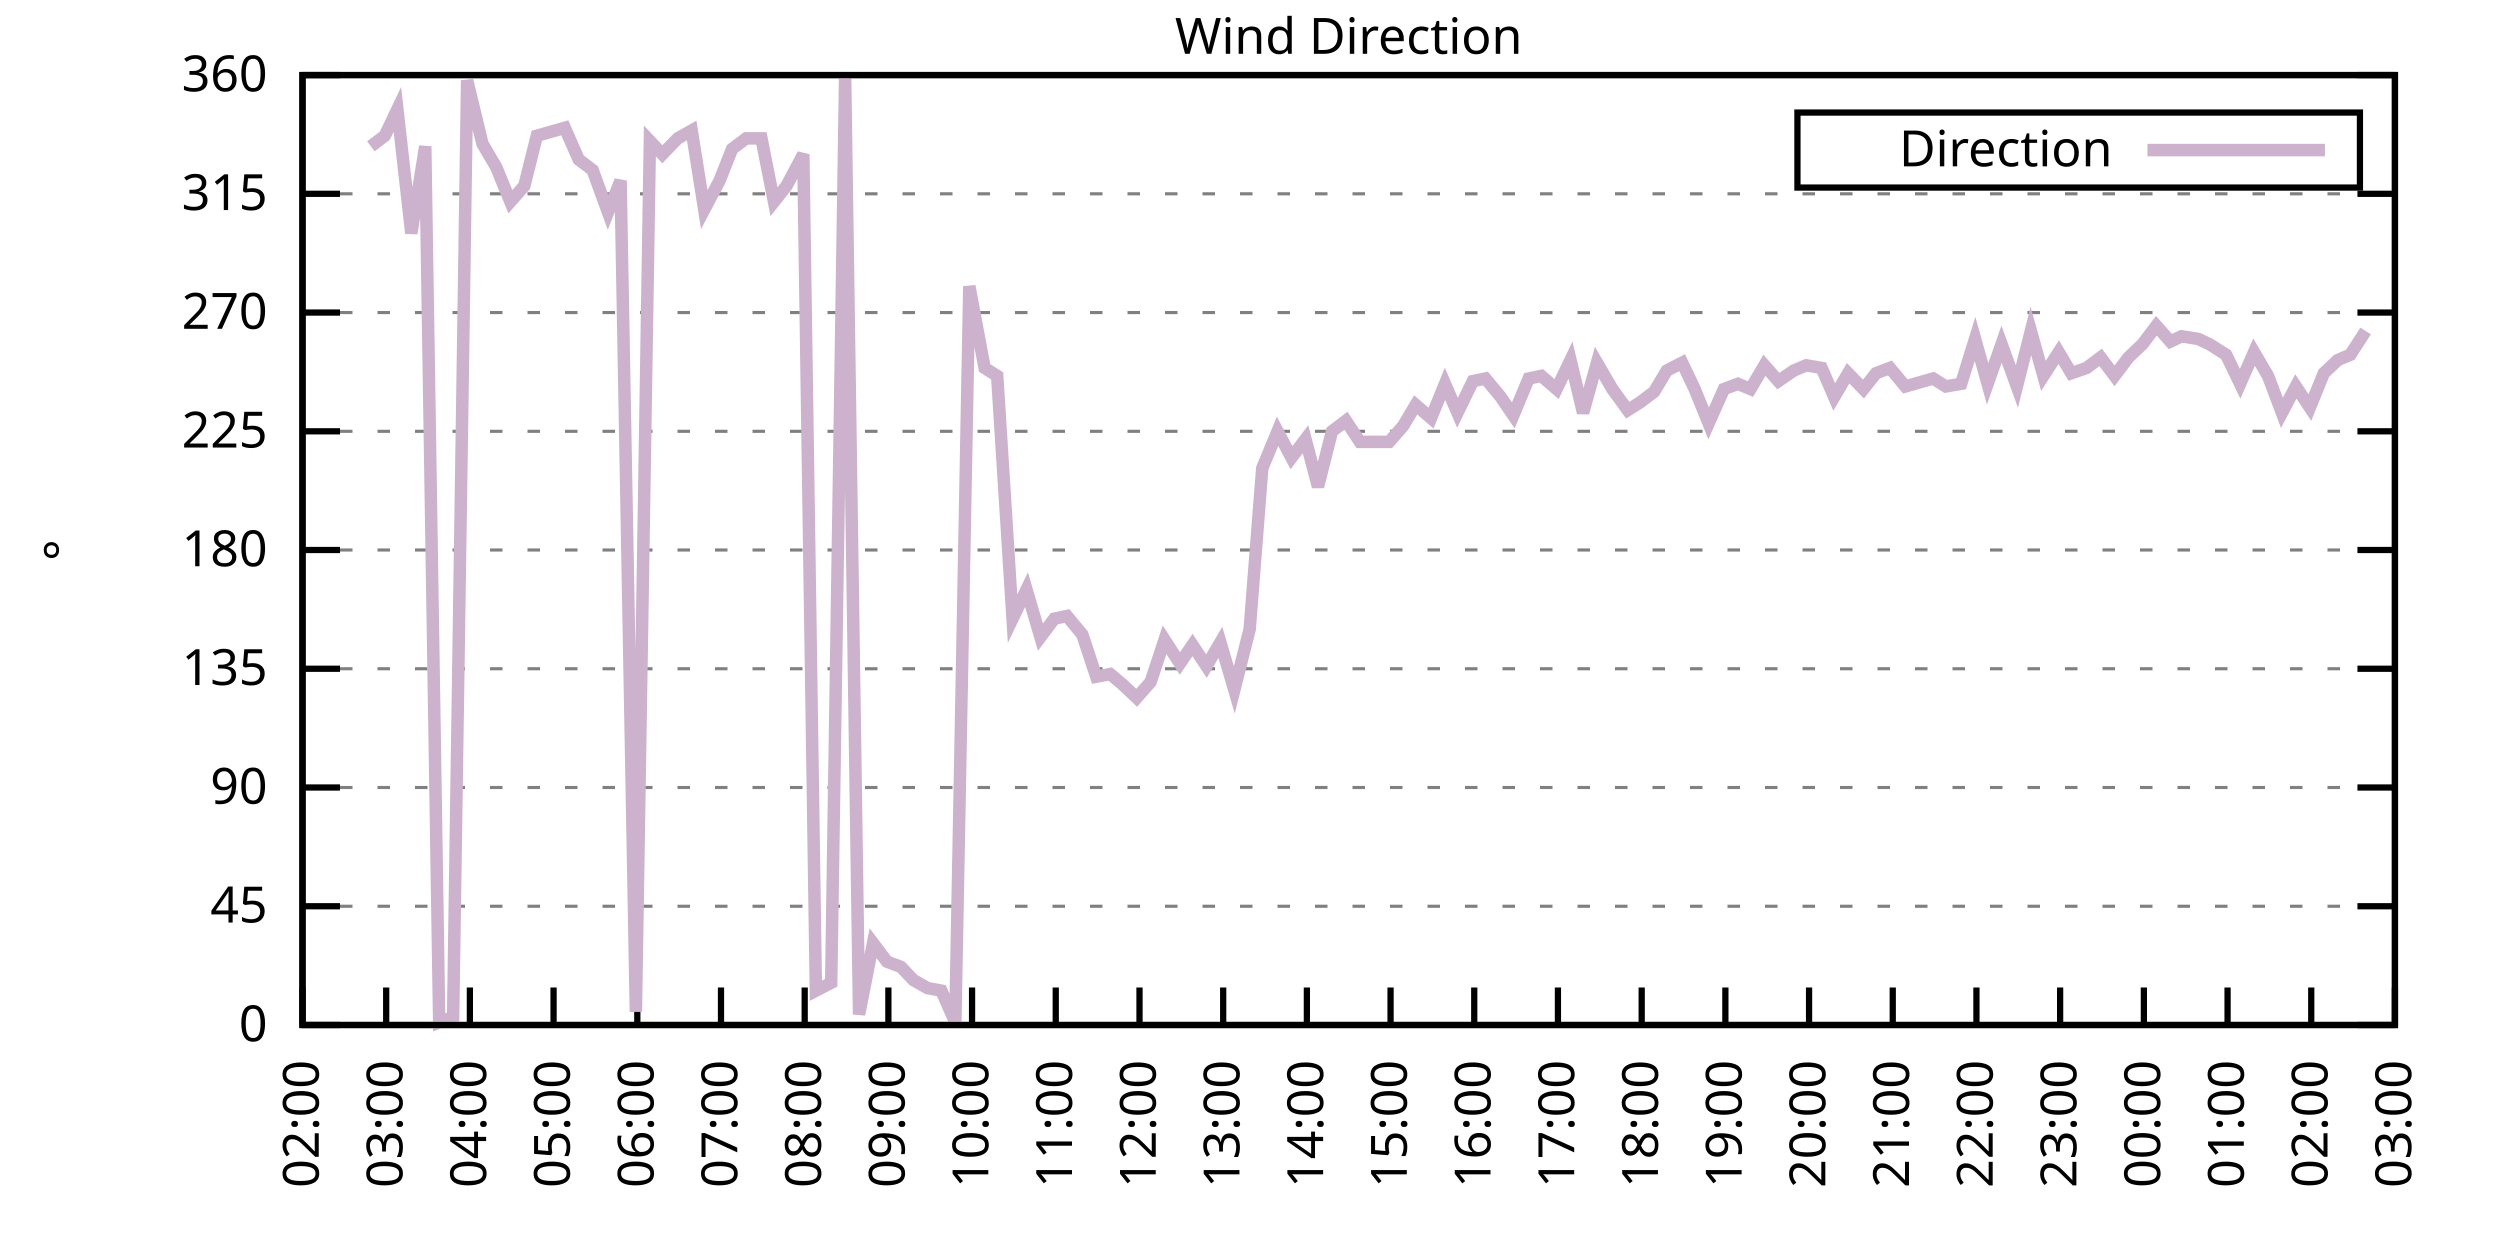
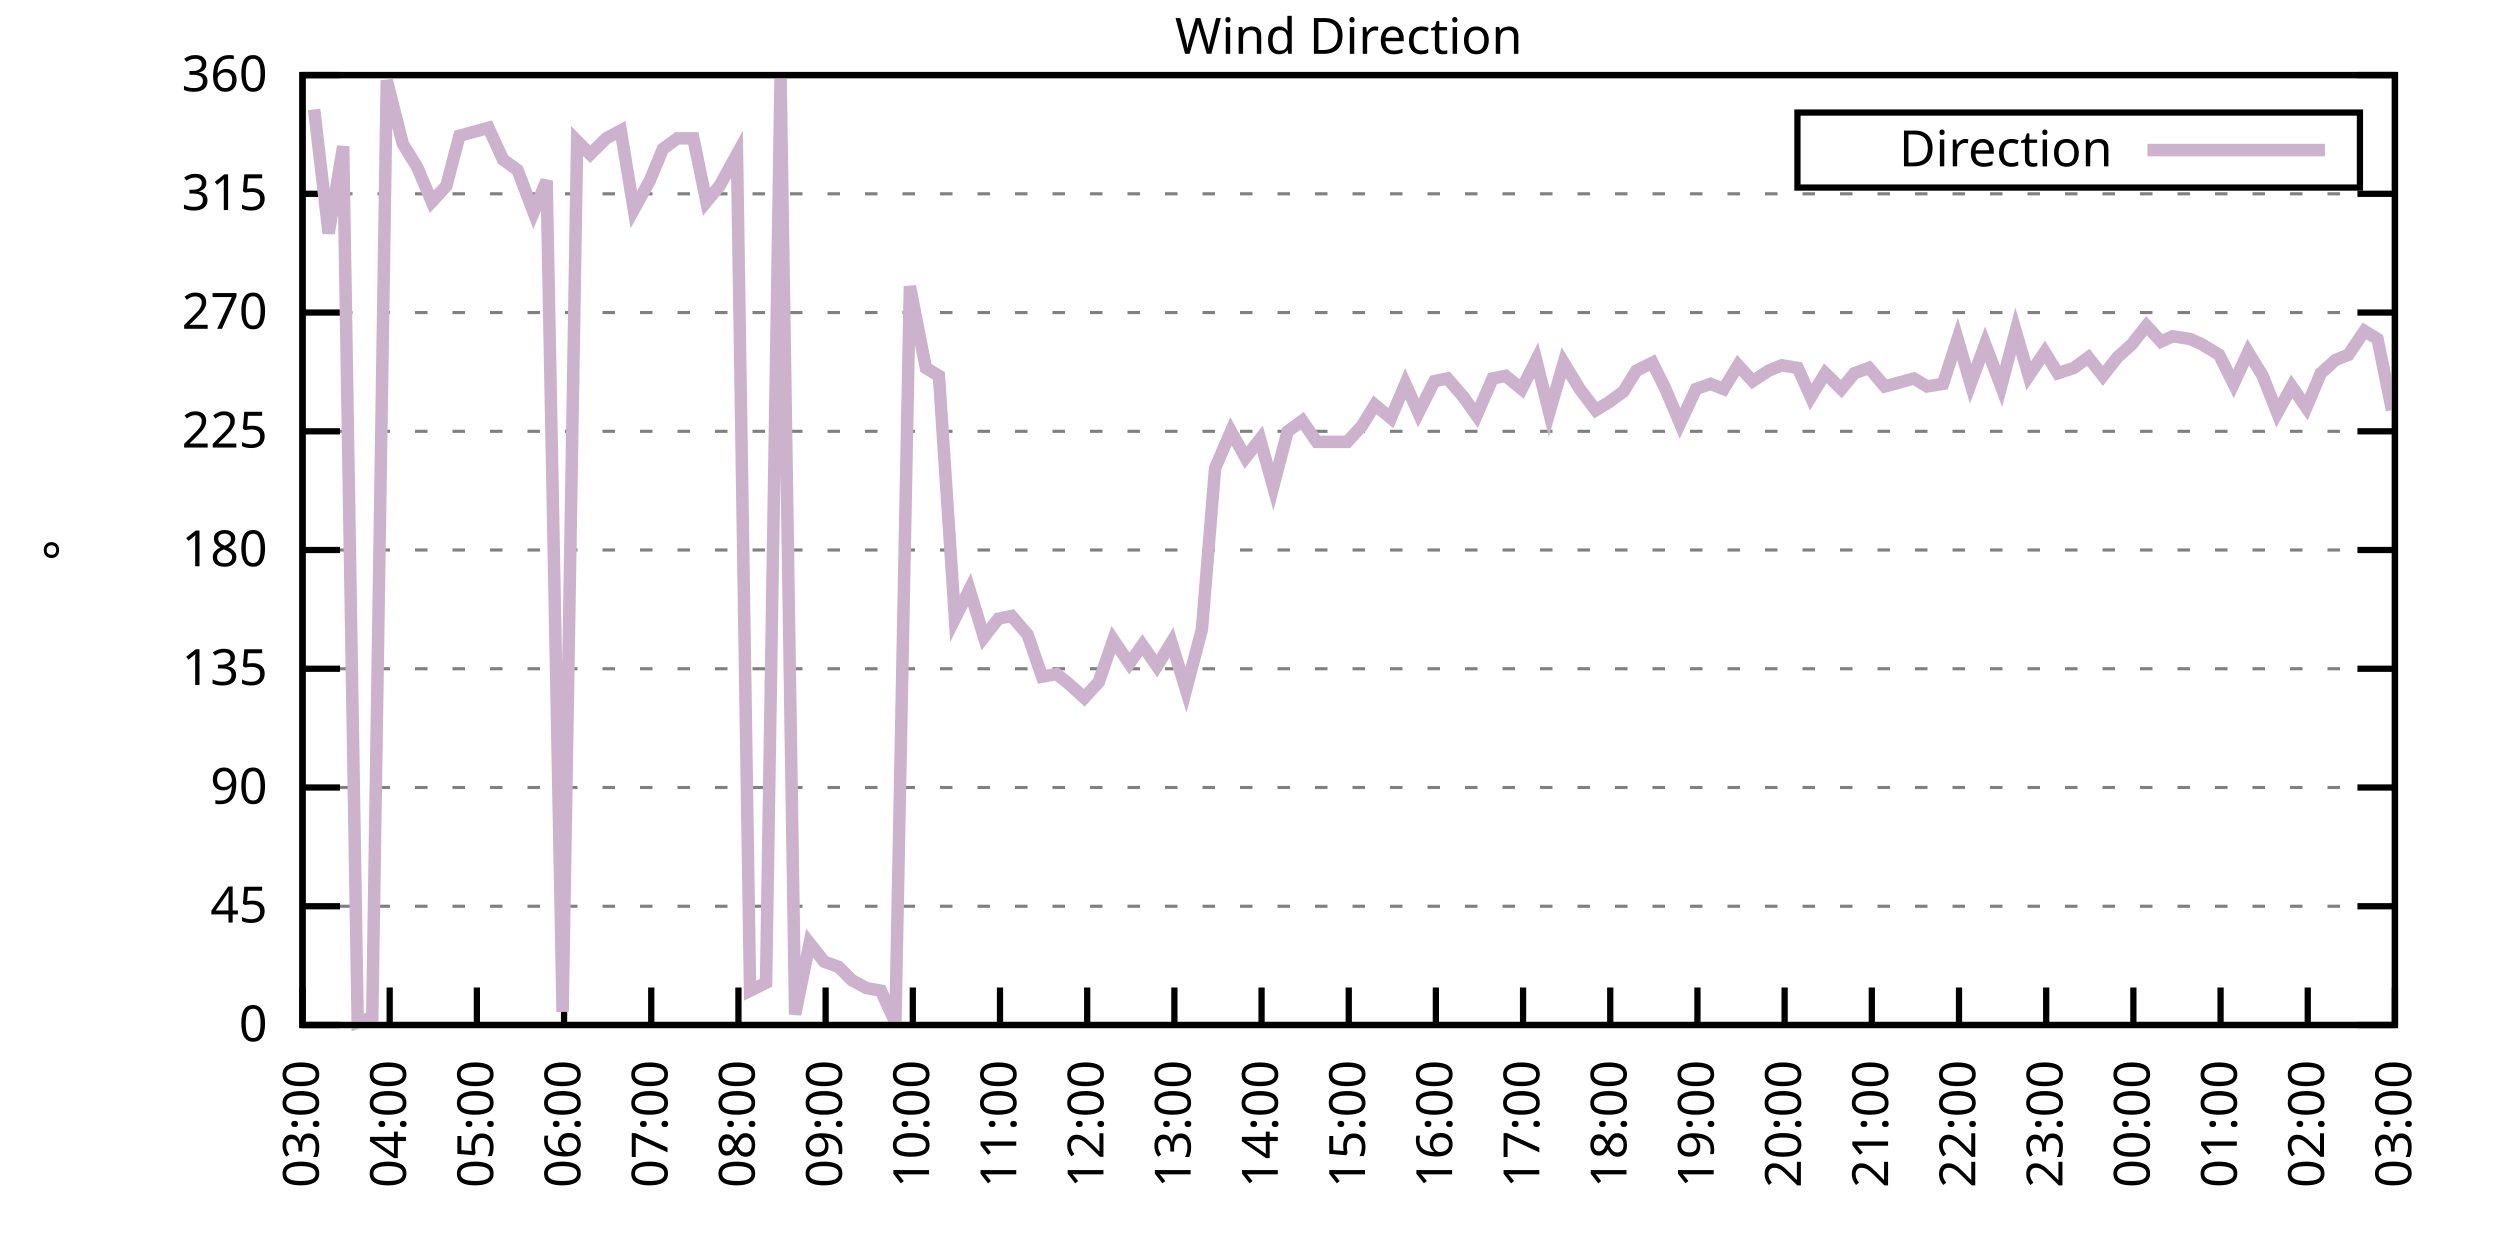
<svg xmlns="http://www.w3.org/2000/svg" xmlns:xlink="http://www.w3.org/1999/xlink" width="400" height="200" viewBox="0 0 400 200">
  <g id="gnuplot_canvas">
    <rect x="0" y="0" width="400" height="200" fill="none" />
    <defs>
      <circle id="gpDot" r="0.5" stroke-width="0.5" stroke="currentColor" />
      <path id="gpPt0" stroke-width="0.333" stroke="currentColor" d="M-1,0 h2 M0,-1 v2" />
      <path id="gpPt1" stroke-width="0.333" stroke="currentColor" d="M-1,-1 L1,1 M1,-1 L-1,1" />
      <path id="gpPt2" stroke-width="0.333" stroke="currentColor" d="M-1,0 L1,0 M0,-1 L0,1 M-1,-1 L1,1 M-1,1 L1,-1" />
      <rect id="gpPt3" stroke-width="0.333" stroke="currentColor" x="-1" y="-1" width="2" height="2" />
      <rect id="gpPt4" stroke-width="0.333" stroke="currentColor" fill="currentColor" x="-1" y="-1" width="2" height="2" />
      <circle id="gpPt5" stroke-width="0.333" stroke="currentColor" cx="0" cy="0" r="1" />
      <use xlink:href="#gpPt5" id="gpPt6" fill="currentColor" stroke="none" />
      <path id="gpPt7" stroke-width="0.333" stroke="currentColor" d="M0,-1.33 L-1.33,0.67 L1.33,0.67 z" />
      <use xlink:href="#gpPt7" id="gpPt8" fill="currentColor" stroke="none" />
      <use xlink:href="#gpPt7" id="gpPt9" stroke="currentColor" transform="rotate(180)" />
      <use xlink:href="#gpPt9" id="gpPt10" fill="currentColor" stroke="none" />
      <use xlink:href="#gpPt3" id="gpPt11" stroke="currentColor" transform="rotate(45)" />
      <use xlink:href="#gpPt11" id="gpPt12" fill="currentColor" stroke="none" />
      <path id="gpPt13" stroke-width="0.333" stroke="currentColor" d="M0,1.330 L1.265,0.411 L0.782,-1.067 L-0.782,-1.076 L-1.265,0.411 z" />
      <use xlink:href="#gpPt13" id="gpPt14" fill="currentColor" stroke="none" />
      <filter id="textbox" filterUnits="objectBoundingBox" x="0" y="0" height="1" width="1">
        <feFlood flood-color="white" flood-opacity="1" result="bgnd" />
        <feComposite in="SourceGraphic" in2="bgnd" operator="atop" />
      </filter>
      <filter id="greybox" filterUnits="objectBoundingBox" x="0" y="0" height="1" width="1">
        <feFlood flood-color="lightgrey" flood-opacity="1" result="grey" />
        <feComposite in="SourceGraphic" in2="grey" operator="atop" />
      </filter>
    </defs>
    <g fill="none" color="white" stroke="currentColor" stroke-width="1.00" stroke-linecap="butt" stroke-linejoin="miter">
</g>
    <g fill="none" color="black" stroke="currentColor" stroke-width="1.00" stroke-linecap="butt" stroke-linejoin="miter">
      <g stroke="none" shape-rendering="crispEdges">
        <polygon fill="rgb(255, 255, 255)" points="48.40,164.00 383.18,164.00 383.18,12.02 48.40,12.02 " />
      </g>
    </g>
    <g fill="none" color="black" stroke="currentColor" stroke-width="1.00" stroke-linecap="butt" stroke-linejoin="miter">
</g>
    <g fill="none" color="black" stroke="black" stroke-width="0.50" stroke-linecap="butt" stroke-linejoin="miter">
</g>
    <g fill="none" color="gray" stroke="currentColor" stroke-width="0.50" stroke-linecap="butt" stroke-linejoin="miter">
      <path stroke="gray" stroke-dasharray="2,4" class="gridline" d="M48.40,164.00 L383.19,164.00  " />
    </g>
    <g fill="none" color="gray" stroke="gray" stroke-width="1.00" stroke-linecap="butt" stroke-linejoin="miter">
</g>
    <g fill="none" color="black" stroke="currentColor" stroke-width="1.00" stroke-linecap="butt" stroke-linejoin="miter">
      <path stroke="black" d="M48.40,164.00 L54.40,164.00 M383.19,164.00 L377.19,164.00  " />
      <g transform="translate(42.80,166.60)" stroke="none" fill="black" font-family="Sans" font-size="8.00" text-anchor="end">
        <text>
          <tspan font-family="Sans"> 0</tspan>
        </text>
      </g>
    </g>
    <g fill="none" color="black" stroke="currentColor" stroke-width="1.00" stroke-linecap="butt" stroke-linejoin="miter">
</g>
    <g fill="none" color="black" stroke="black" stroke-width="0.50" stroke-linecap="butt" stroke-linejoin="miter">
</g>
    <g fill="none" color="gray" stroke="currentColor" stroke-width="0.50" stroke-linecap="butt" stroke-linejoin="miter">
      <path stroke="gray" stroke-dasharray="2,4" class="gridline" d="M48.40,145.00 L383.19,145.00  " />
    </g>
    <g fill="none" color="gray" stroke="gray" stroke-width="1.00" stroke-linecap="butt" stroke-linejoin="miter">
</g>
    <g fill="none" color="black" stroke="currentColor" stroke-width="1.00" stroke-linecap="butt" stroke-linejoin="miter">
      <path stroke="black" d="M48.40,145.00 L54.40,145.00 M383.19,145.00 L377.19,145.00  " />
      <g transform="translate(42.80,147.60)" stroke="none" fill="black" font-family="Sans" font-size="8.00" text-anchor="end">
        <text>
          <tspan font-family="Sans"> 45</tspan>
        </text>
      </g>
    </g>
    <g fill="none" color="black" stroke="currentColor" stroke-width="1.00" stroke-linecap="butt" stroke-linejoin="miter">
</g>
    <g fill="none" color="black" stroke="black" stroke-width="0.50" stroke-linecap="butt" stroke-linejoin="miter">
</g>
    <g fill="none" color="gray" stroke="currentColor" stroke-width="0.50" stroke-linecap="butt" stroke-linejoin="miter">
      <path stroke="gray" stroke-dasharray="2,4" class="gridline" d="M48.40,126.00 L383.19,126.00  " />
    </g>
    <g fill="none" color="gray" stroke="gray" stroke-width="1.00" stroke-linecap="butt" stroke-linejoin="miter">
</g>
    <g fill="none" color="black" stroke="currentColor" stroke-width="1.00" stroke-linecap="butt" stroke-linejoin="miter">
      <path stroke="black" d="M48.40,126.00 L54.40,126.00 M383.19,126.00 L377.19,126.00  " />
      <g transform="translate(42.80,128.60)" stroke="none" fill="black" font-family="Sans" font-size="8.00" text-anchor="end">
        <text>
          <tspan font-family="Sans"> 90</tspan>
        </text>
      </g>
    </g>
    <g fill="none" color="black" stroke="currentColor" stroke-width="1.00" stroke-linecap="butt" stroke-linejoin="miter">
</g>
    <g fill="none" color="black" stroke="black" stroke-width="0.50" stroke-linecap="butt" stroke-linejoin="miter">
</g>
    <g fill="none" color="gray" stroke="currentColor" stroke-width="0.50" stroke-linecap="butt" stroke-linejoin="miter">
      <path stroke="gray" stroke-dasharray="2,4" class="gridline" d="M48.40,107.00 L383.19,107.00  " />
    </g>
    <g fill="none" color="gray" stroke="gray" stroke-width="1.00" stroke-linecap="butt" stroke-linejoin="miter">
</g>
    <g fill="none" color="black" stroke="currentColor" stroke-width="1.00" stroke-linecap="butt" stroke-linejoin="miter">
      <path stroke="black" d="M48.40,107.00 L54.40,107.00 M383.19,107.00 L377.19,107.00  " />
      <g transform="translate(42.80,109.60)" stroke="none" fill="black" font-family="Sans" font-size="8.00" text-anchor="end">
        <text>
          <tspan font-family="Sans"> 135</tspan>
        </text>
      </g>
    </g>
    <g fill="none" color="black" stroke="currentColor" stroke-width="1.00" stroke-linecap="butt" stroke-linejoin="miter">
</g>
    <g fill="none" color="black" stroke="black" stroke-width="0.50" stroke-linecap="butt" stroke-linejoin="miter">
</g>
    <g fill="none" color="gray" stroke="currentColor" stroke-width="0.50" stroke-linecap="butt" stroke-linejoin="miter">
      <path stroke="gray" stroke-dasharray="2,4" class="gridline" d="M48.40,88.00 L383.19,88.00  " />
    </g>
    <g fill="none" color="gray" stroke="gray" stroke-width="1.00" stroke-linecap="butt" stroke-linejoin="miter">
</g>
    <g fill="none" color="black" stroke="currentColor" stroke-width="1.00" stroke-linecap="butt" stroke-linejoin="miter">
      <path stroke="black" d="M48.40,88.00 L54.40,88.00 M383.19,88.00 L377.19,88.00  " />
      <g transform="translate(42.80,90.60)" stroke="none" fill="black" font-family="Sans" font-size="8.00" text-anchor="end">
        <text>
          <tspan font-family="Sans"> 180</tspan>
        </text>
      </g>
    </g>
    <g fill="none" color="black" stroke="currentColor" stroke-width="1.00" stroke-linecap="butt" stroke-linejoin="miter">
</g>
    <g fill="none" color="black" stroke="black" stroke-width="0.50" stroke-linecap="butt" stroke-linejoin="miter">
</g>
    <g fill="none" color="gray" stroke="currentColor" stroke-width="0.50" stroke-linecap="butt" stroke-linejoin="miter">
      <path stroke="gray" stroke-dasharray="2,4" class="gridline" d="M48.40,69.01 L383.19,69.01  " />
    </g>
    <g fill="none" color="gray" stroke="gray" stroke-width="1.00" stroke-linecap="butt" stroke-linejoin="miter">
</g>
    <g fill="none" color="black" stroke="currentColor" stroke-width="1.00" stroke-linecap="butt" stroke-linejoin="miter">
      <path stroke="black" d="M48.40,69.01 L54.40,69.01 M383.19,69.01 L377.19,69.01  " />
      <g transform="translate(42.80,71.61)" stroke="none" fill="black" font-family="Sans" font-size="8.00" text-anchor="end">
        <text>
          <tspan font-family="Sans"> 225</tspan>
        </text>
      </g>
    </g>
    <g fill="none" color="black" stroke="currentColor" stroke-width="1.00" stroke-linecap="butt" stroke-linejoin="miter">
</g>
    <g fill="none" color="black" stroke="black" stroke-width="0.50" stroke-linecap="butt" stroke-linejoin="miter">
</g>
    <g fill="none" color="gray" stroke="currentColor" stroke-width="0.50" stroke-linecap="butt" stroke-linejoin="miter">
      <path stroke="gray" stroke-dasharray="2,4" class="gridline" d="M48.40,50.01 L383.19,50.01  " />
    </g>
    <g fill="none" color="gray" stroke="gray" stroke-width="1.00" stroke-linecap="butt" stroke-linejoin="miter">
</g>
    <g fill="none" color="black" stroke="currentColor" stroke-width="1.00" stroke-linecap="butt" stroke-linejoin="miter">
      <path stroke="black" d="M48.40,50.01 L54.40,50.01 M383.19,50.01 L377.19,50.01  " />
      <g transform="translate(42.80,52.61)" stroke="none" fill="black" font-family="Sans" font-size="8.00" text-anchor="end">
        <text>
          <tspan font-family="Sans"> 270</tspan>
        </text>
      </g>
    </g>
    <g fill="none" color="black" stroke="currentColor" stroke-width="1.00" stroke-linecap="butt" stroke-linejoin="miter">
</g>
    <g fill="none" color="black" stroke="black" stroke-width="0.50" stroke-linecap="butt" stroke-linejoin="miter">
</g>
    <g fill="none" color="gray" stroke="currentColor" stroke-width="0.50" stroke-linecap="butt" stroke-linejoin="miter">
      <path stroke="gray" stroke-dasharray="2,4" class="gridline" d="M48.40,31.01 L383.19,31.01  " />
    </g>
    <g fill="none" color="gray" stroke="gray" stroke-width="1.00" stroke-linecap="butt" stroke-linejoin="miter">
</g>
    <g fill="none" color="black" stroke="currentColor" stroke-width="1.00" stroke-linecap="butt" stroke-linejoin="miter">
      <path stroke="black" d="M48.40,31.01 L54.40,31.01 M383.19,31.01 L377.19,31.01  " />
      <g transform="translate(42.80,33.61)" stroke="none" fill="black" font-family="Sans" font-size="8.00" text-anchor="end">
        <text>
          <tspan font-family="Sans"> 315</tspan>
        </text>
      </g>
    </g>
    <g fill="none" color="black" stroke="currentColor" stroke-width="1.00" stroke-linecap="butt" stroke-linejoin="miter">
</g>
    <g fill="none" color="black" stroke="black" stroke-width="0.50" stroke-linecap="butt" stroke-linejoin="miter">
</g>
    <g fill="none" color="gray" stroke="currentColor" stroke-width="0.50" stroke-linecap="butt" stroke-linejoin="miter">
      <path stroke="gray" stroke-dasharray="2,4" class="gridline" d="M48.40,12.01 L383.19,12.01  " />
    </g>
    <g fill="none" color="gray" stroke="gray" stroke-width="1.00" stroke-linecap="butt" stroke-linejoin="miter">
</g>
    <g fill="none" color="black" stroke="currentColor" stroke-width="1.00" stroke-linecap="butt" stroke-linejoin="miter">
      <path stroke="black" d="M48.40,12.01 L54.40,12.01 M383.19,12.01 L377.19,12.01  " />
      <g transform="translate(42.80,14.61)" stroke="none" fill="black" font-family="Sans" font-size="8.00" text-anchor="end">
        <text>
          <tspan font-family="Sans"> 360</tspan>
        </text>
      </g>
    </g>
    <g fill="none" color="black" stroke="currentColor" stroke-width="1.00" stroke-linecap="butt" stroke-linejoin="miter">
      <path stroke="black" d="M48.40,164.00 L48.40,158.00  " />
      <g transform="translate(51.00,169.60) rotate(270.00)" stroke="none" fill="black" font-family="Sans" font-size="8.00" text-anchor="end">
        <text>
-           <tspan font-family="Sans">02:00</tspan>
-         </text>
-       </g>
-     </g>
-     <g fill="none" color="black" stroke="currentColor" stroke-width="1.00" stroke-linecap="butt" stroke-linejoin="miter">
-       <path stroke="black" d="M61.79,164.00 L61.79,158.00  " />
-       <g transform="translate(64.39,169.60) rotate(270.00)" stroke="none" fill="black" font-family="Sans" font-size="8.00" text-anchor="end">
-         <text>
          <tspan font-family="Sans">03:00</tspan>
        </text>
      </g>
    </g>
    <g fill="none" color="black" stroke="currentColor" stroke-width="1.00" stroke-linecap="butt" stroke-linejoin="miter">
-       <path stroke="black" d="M75.18,164.00 L75.18,158.00  " />
-       <g transform="translate(77.78,169.60) rotate(270.00)" stroke="none" fill="black" font-family="Sans" font-size="8.00" text-anchor="end">
+       <path stroke="black" d="M62.35,164.00 L62.35,158.00  " />
+       <g transform="translate(64.95,169.60) rotate(270.00)" stroke="none" fill="black" font-family="Sans" font-size="8.00" text-anchor="end">
        <text>
          <tspan font-family="Sans">04:00</tspan>
        </text>
      </g>
    </g>
    <g fill="none" color="black" stroke="currentColor" stroke-width="1.00" stroke-linecap="butt" stroke-linejoin="miter">
-       <path stroke="black" d="M88.57,164.00 L88.57,158.00  " />
-       <g transform="translate(91.17,169.60) rotate(270.00)" stroke="none" fill="black" font-family="Sans" font-size="8.00" text-anchor="end">
+       <path stroke="black" d="M76.30,164.00 L76.30,158.00  " />
+       <g transform="translate(78.90,169.60) rotate(270.00)" stroke="none" fill="black" font-family="Sans" font-size="8.00" text-anchor="end">
        <text>
          <tspan font-family="Sans">05:00</tspan>
        </text>
      </g>
    </g>
    <g fill="none" color="black" stroke="currentColor" stroke-width="1.00" stroke-linecap="butt" stroke-linejoin="miter">
-       <path stroke="black" d="M101.97,164.00 L101.97,158.00  " />
-       <g transform="translate(104.57,169.60) rotate(270.00)" stroke="none" fill="black" font-family="Sans" font-size="8.00" text-anchor="end">
+       <path stroke="black" d="M90.25,164.00 L90.25,158.00  " />
+       <g transform="translate(92.85,169.60) rotate(270.00)" stroke="none" fill="black" font-family="Sans" font-size="8.00" text-anchor="end">
        <text>
          <tspan font-family="Sans">06:00</tspan>
        </text>
      </g>
    </g>
    <g fill="none" color="black" stroke="currentColor" stroke-width="1.00" stroke-linecap="butt" stroke-linejoin="miter">
-       <path stroke="black" d="M115.36,164.00 L115.36,158.00  " />
-       <g transform="translate(117.96,169.60) rotate(270.00)" stroke="none" fill="black" font-family="Sans" font-size="8.00" text-anchor="end">
+       <path stroke="black" d="M104.20,164.00 L104.20,158.00  " />
+       <g transform="translate(106.80,169.60) rotate(270.00)" stroke="none" fill="black" font-family="Sans" font-size="8.00" text-anchor="end">
        <text>
          <tspan font-family="Sans">07:00</tspan>
        </text>
      </g>
    </g>
    <g fill="none" color="black" stroke="currentColor" stroke-width="1.00" stroke-linecap="butt" stroke-linejoin="miter">
-       <path stroke="black" d="M128.75,164.00 L128.75,158.00  " />
-       <g transform="translate(131.35,169.60) rotate(270.00)" stroke="none" fill="black" font-family="Sans" font-size="8.00" text-anchor="end">
+       <path stroke="black" d="M118.15,164.00 L118.15,158.00  " />
+       <g transform="translate(120.75,169.60) rotate(270.00)" stroke="none" fill="black" font-family="Sans" font-size="8.00" text-anchor="end">
        <text>
          <tspan font-family="Sans">08:00</tspan>
        </text>
      </g>
    </g>
    <g fill="none" color="black" stroke="currentColor" stroke-width="1.00" stroke-linecap="butt" stroke-linejoin="miter">
-       <path stroke="black" d="M142.14,164.00 L142.14,158.00  " />
-       <g transform="translate(144.74,169.60) rotate(270.00)" stroke="none" fill="black" font-family="Sans" font-size="8.00" text-anchor="end">
+       <path stroke="black" d="M132.10,164.00 L132.10,158.00  " />
+       <g transform="translate(134.70,169.60) rotate(270.00)" stroke="none" fill="black" font-family="Sans" font-size="8.00" text-anchor="end">
        <text>
          <tspan font-family="Sans">09:00</tspan>
        </text>
      </g>
    </g>
    <g fill="none" color="black" stroke="currentColor" stroke-width="1.00" stroke-linecap="butt" stroke-linejoin="miter">
-       <path stroke="black" d="M155.53,164.00 L155.53,158.00  " />
-       <g transform="translate(158.13,169.60) rotate(270.00)" stroke="none" fill="black" font-family="Sans" font-size="8.00" text-anchor="end">
+       <path stroke="black" d="M146.05,164.00 L146.05,158.00  " />
+       <g transform="translate(148.65,169.60) rotate(270.00)" stroke="none" fill="black" font-family="Sans" font-size="8.00" text-anchor="end">
        <text>
          <tspan font-family="Sans">10:00</tspan>
        </text>
      </g>
    </g>
    <g fill="none" color="black" stroke="currentColor" stroke-width="1.00" stroke-linecap="butt" stroke-linejoin="miter">
-       <path stroke="black" d="M168.92,164.00 L168.92,158.00  " />
-       <g transform="translate(171.52,169.60) rotate(270.00)" stroke="none" fill="black" font-family="Sans" font-size="8.00" text-anchor="end">
+       <path stroke="black" d="M160.00,164.00 L160.00,158.00  " />
+       <g transform="translate(162.60,169.60) rotate(270.00)" stroke="none" fill="black" font-family="Sans" font-size="8.00" text-anchor="end">
        <text>
          <tspan font-family="Sans">11:00</tspan>
        </text>
      </g>
    </g>
    <g fill="none" color="black" stroke="currentColor" stroke-width="1.00" stroke-linecap="butt" stroke-linejoin="miter">
-       <path stroke="black" d="M182.32,164.00 L182.32,158.00  " />
-       <g transform="translate(184.92,169.60) rotate(270.00)" stroke="none" fill="black" font-family="Sans" font-size="8.00" text-anchor="end">
+       <path stroke="black" d="M173.95,164.00 L173.95,158.00  " />
+       <g transform="translate(176.55,169.60) rotate(270.00)" stroke="none" fill="black" font-family="Sans" font-size="8.00" text-anchor="end">
        <text>
          <tspan font-family="Sans">12:00</tspan>
        </text>
      </g>
    </g>
    <g fill="none" color="black" stroke="currentColor" stroke-width="1.00" stroke-linecap="butt" stroke-linejoin="miter">
-       <path stroke="black" d="M195.71,164.00 L195.71,158.00  " />
-       <g transform="translate(198.31,169.60) rotate(270.00)" stroke="none" fill="black" font-family="Sans" font-size="8.00" text-anchor="end">
+       <path stroke="black" d="M187.90,164.00 L187.90,158.00  " />
+       <g transform="translate(190.50,169.60) rotate(270.00)" stroke="none" fill="black" font-family="Sans" font-size="8.00" text-anchor="end">
        <text>
          <tspan font-family="Sans">13:00</tspan>
        </text>
      </g>
    </g>
    <g fill="none" color="black" stroke="currentColor" stroke-width="1.00" stroke-linecap="butt" stroke-linejoin="miter">
-       <path stroke="black" d="M209.10,164.00 L209.10,158.00  " />
-       <g transform="translate(211.70,169.60) rotate(270.00)" stroke="none" fill="black" font-family="Sans" font-size="8.00" text-anchor="end">
+       <path stroke="black" d="M201.85,164.00 L201.85,158.00  " />
+       <g transform="translate(204.45,169.60) rotate(270.00)" stroke="none" fill="black" font-family="Sans" font-size="8.00" text-anchor="end">
        <text>
          <tspan font-family="Sans">14:00</tspan>
        </text>
      </g>
    </g>
    <g fill="none" color="black" stroke="currentColor" stroke-width="1.00" stroke-linecap="butt" stroke-linejoin="miter">
-       <path stroke="black" d="M222.49,164.00 L222.49,158.00  " />
-       <g transform="translate(225.09,169.60) rotate(270.00)" stroke="none" fill="black" font-family="Sans" font-size="8.00" text-anchor="end">
+       <path stroke="black" d="M215.80,164.00 L215.80,158.00  " />
+       <g transform="translate(218.40,169.60) rotate(270.00)" stroke="none" fill="black" font-family="Sans" font-size="8.00" text-anchor="end">
        <text>
          <tspan font-family="Sans">15:00</tspan>
        </text>
      </g>
    </g>
    <g fill="none" color="black" stroke="currentColor" stroke-width="1.00" stroke-linecap="butt" stroke-linejoin="miter">
-       <path stroke="black" d="M235.88,164.00 L235.88,158.00  " />
-       <g transform="translate(238.48,169.60) rotate(270.00)" stroke="none" fill="black" font-family="Sans" font-size="8.00" text-anchor="end">
+       <path stroke="black" d="M229.74,164.00 L229.74,158.00  " />
+       <g transform="translate(232.34,169.60) rotate(270.00)" stroke="none" fill="black" font-family="Sans" font-size="8.00" text-anchor="end">
        <text>
          <tspan font-family="Sans">16:00</tspan>
        </text>
      </g>
    </g>
    <g fill="none" color="black" stroke="currentColor" stroke-width="1.00" stroke-linecap="butt" stroke-linejoin="miter">
-       <path stroke="black" d="M249.27,164.00 L249.27,158.00  " />
-       <g transform="translate(251.87,169.60) rotate(270.00)" stroke="none" fill="black" font-family="Sans" font-size="8.00" text-anchor="end">
+       <path stroke="black" d="M243.69,164.00 L243.69,158.00  " />
+       <g transform="translate(246.29,169.60) rotate(270.00)" stroke="none" fill="black" font-family="Sans" font-size="8.00" text-anchor="end">
        <text>
          <tspan font-family="Sans">17:00</tspan>
        </text>
      </g>
    </g>
    <g fill="none" color="black" stroke="currentColor" stroke-width="1.00" stroke-linecap="butt" stroke-linejoin="miter">
-       <path stroke="black" d="M262.67,164.00 L262.67,158.00  " />
-       <g transform="translate(265.27,169.60) rotate(270.00)" stroke="none" fill="black" font-family="Sans" font-size="8.00" text-anchor="end">
+       <path stroke="black" d="M257.64,164.00 L257.64,158.00  " />
+       <g transform="translate(260.24,169.60) rotate(270.00)" stroke="none" fill="black" font-family="Sans" font-size="8.00" text-anchor="end">
        <text>
          <tspan font-family="Sans">18:00</tspan>
        </text>
      </g>
    </g>
    <g fill="none" color="black" stroke="currentColor" stroke-width="1.00" stroke-linecap="butt" stroke-linejoin="miter">
-       <path stroke="black" d="M276.06,164.00 L276.06,158.00  " />
-       <g transform="translate(278.66,169.60) rotate(270.00)" stroke="none" fill="black" font-family="Sans" font-size="8.00" text-anchor="end">
+       <path stroke="black" d="M271.59,164.00 L271.59,158.00  " />
+       <g transform="translate(274.19,169.60) rotate(270.00)" stroke="none" fill="black" font-family="Sans" font-size="8.00" text-anchor="end">
        <text>
          <tspan font-family="Sans">19:00</tspan>
        </text>
      </g>
    </g>
    <g fill="none" color="black" stroke="currentColor" stroke-width="1.00" stroke-linecap="butt" stroke-linejoin="miter">
-       <path stroke="black" d="M289.45,164.00 L289.45,158.00  " />
-       <g transform="translate(292.05,169.60) rotate(270.00)" stroke="none" fill="black" font-family="Sans" font-size="8.00" text-anchor="end">
+       <path stroke="black" d="M285.54,164.00 L285.54,158.00  " />
+       <g transform="translate(288.14,169.60) rotate(270.00)" stroke="none" fill="black" font-family="Sans" font-size="8.00" text-anchor="end">
        <text>
          <tspan font-family="Sans">20:00</tspan>
        </text>
      </g>
    </g>
    <g fill="none" color="black" stroke="currentColor" stroke-width="1.00" stroke-linecap="butt" stroke-linejoin="miter">
-       <path stroke="black" d="M302.84,164.00 L302.84,158.00  " />
-       <g transform="translate(305.44,169.60) rotate(270.00)" stroke="none" fill="black" font-family="Sans" font-size="8.00" text-anchor="end">
+       <path stroke="black" d="M299.49,164.00 L299.49,158.00  " />
+       <g transform="translate(302.09,169.60) rotate(270.00)" stroke="none" fill="black" font-family="Sans" font-size="8.00" text-anchor="end">
        <text>
          <tspan font-family="Sans">21:00</tspan>
        </text>
      </g>
    </g>
    <g fill="none" color="black" stroke="currentColor" stroke-width="1.00" stroke-linecap="butt" stroke-linejoin="miter">
-       <path stroke="black" d="M316.23,164.00 L316.23,158.00  " />
-       <g transform="translate(318.83,169.60) rotate(270.00)" stroke="none" fill="black" font-family="Sans" font-size="8.00" text-anchor="end">
+       <path stroke="black" d="M313.44,164.00 L313.44,158.00  " />
+       <g transform="translate(316.04,169.60) rotate(270.00)" stroke="none" fill="black" font-family="Sans" font-size="8.00" text-anchor="end">
        <text>
          <tspan font-family="Sans">22:00</tspan>
        </text>
      </g>
    </g>
    <g fill="none" color="black" stroke="currentColor" stroke-width="1.00" stroke-linecap="butt" stroke-linejoin="miter">
-       <path stroke="black" d="M329.62,164.00 L329.62,158.00  " />
-       <g transform="translate(332.22,169.60) rotate(270.00)" stroke="none" fill="black" font-family="Sans" font-size="8.00" text-anchor="end">
+       <path stroke="black" d="M327.39,164.00 L327.39,158.00  " />
+       <g transform="translate(329.99,169.60) rotate(270.00)" stroke="none" fill="black" font-family="Sans" font-size="8.00" text-anchor="end">
        <text>
          <tspan font-family="Sans">23:00</tspan>
        </text>
      </g>
    </g>
    <g fill="none" color="black" stroke="currentColor" stroke-width="1.00" stroke-linecap="butt" stroke-linejoin="miter">
-       <path stroke="black" d="M343.02,164.00 L343.02,158.00  " />
-       <g transform="translate(345.62,169.60) rotate(270.00)" stroke="none" fill="black" font-family="Sans" font-size="8.00" text-anchor="end">
+       <path stroke="black" d="M341.34,164.00 L341.34,158.00  " />
+       <g transform="translate(343.94,169.60) rotate(270.00)" stroke="none" fill="black" font-family="Sans" font-size="8.00" text-anchor="end">
        <text>
          <tspan font-family="Sans">00:00</tspan>
        </text>
      </g>
    </g>
    <g fill="none" color="black" stroke="currentColor" stroke-width="1.00" stroke-linecap="butt" stroke-linejoin="miter">
-       <path stroke="black" d="M356.41,164.00 L356.41,158.00  " />
-       <g transform="translate(359.01,169.60) rotate(270.00)" stroke="none" fill="black" font-family="Sans" font-size="8.00" text-anchor="end">
+       <path stroke="black" d="M355.29,164.00 L355.29,158.00  " />
+       <g transform="translate(357.89,169.60) rotate(270.00)" stroke="none" fill="black" font-family="Sans" font-size="8.00" text-anchor="end">
        <text>
          <tspan font-family="Sans">01:00</tspan>
        </text>
      </g>
    </g>
    <g fill="none" color="black" stroke="currentColor" stroke-width="1.00" stroke-linecap="butt" stroke-linejoin="miter">
-       <path stroke="black" d="M369.80,164.00 L369.80,158.00  " />
-       <g transform="translate(372.40,169.60) rotate(270.00)" stroke="none" fill="black" font-family="Sans" font-size="8.00" text-anchor="end">
+       <path stroke="black" d="M369.24,164.00 L369.24,158.00  " />
+       <g transform="translate(371.84,169.60) rotate(270.00)" stroke="none" fill="black" font-family="Sans" font-size="8.00" text-anchor="end">
        <text>
          <tspan font-family="Sans">02:00</tspan>
        </text>
      </g>
    </g>
    <g fill="none" color="black" stroke="currentColor" stroke-width="1.00" stroke-linecap="butt" stroke-linejoin="miter">
      <path stroke="black" d="M383.19,164.00 L383.19,158.00  " />
      <g transform="translate(385.79,169.60) rotate(270.00)" stroke="none" fill="black" font-family="Sans" font-size="8.00" text-anchor="end">
        <text>
          <tspan font-family="Sans">03:00</tspan>
        </text>
      </g>
    </g>
    <g fill="none" color="black" stroke="currentColor" stroke-width="1.00" stroke-linecap="butt" stroke-linejoin="miter">
</g>
    <g fill="none" color="black" stroke="currentColor" stroke-width="1.00" stroke-linecap="butt" stroke-linejoin="miter">
      <path stroke="black" d="M48.40,12.01 L48.40,164.00 L383.19,164.00 L383.19,12.01 L48.40,12.01 Z  " />
    </g>
    <g fill="none" color="black" stroke="currentColor" stroke-width="1.00" stroke-linecap="butt" stroke-linejoin="miter">
</g>
    <g fill="none" color="black" stroke="currentColor" stroke-width="1.00" stroke-linecap="butt" stroke-linejoin="miter">
      <path stroke="black" d="M287.59,30.01 L287.59,18.01 L377.59,18.01 L377.59,30.01 L287.59,30.01 Z  " />
    </g>
    <g id="Wind_direction_plot_1">
      <g fill="none" color="white" stroke="black" stroke-width="2.00" stroke-linecap="butt" stroke-linejoin="miter">
</g>
      <g fill="none" color="black" stroke="currentColor" stroke-width="2.00" stroke-linecap="butt" stroke-linejoin="miter">
        <g transform="translate(337.99,26.61)" stroke="none" fill="black" font-family="Sans" font-size="8.00" text-anchor="end">
          <text>
            <tspan font-family="Sans">Direction</tspan>
          </text>
        </g>
      </g>
      <g fill="none" color="black" stroke="currentColor" stroke-width="2.00" stroke-linecap="butt" stroke-linejoin="miter">
-         <path stroke="rgb(204, 178, 204)" d="M343.59,24.01 L371.99,24.01 M59.34,23.41 L61.57,21.72 L63.58,17.50 L65.81,37.34 L68.04,23.41 L70.27,163.58   L72.50,162.73 L74.74,12.85 L77.19,22.99 L79.42,26.79 L81.66,32.28 L83.89,29.74 L85.90,21.72 L90.36,20.45   L92.59,25.52 L94.82,27.21 L97.28,33.96 L99.29,28.90 L101.74,161.89 L103.98,22.56 L105.98,24.68 L108.44,22.14   L110.67,20.88 L112.68,33.54 L115.13,28.90 L117.14,23.83 L119.38,22.14 L121.83,22.14 L123.84,32.28 L125.85,29.74   L128.53,24.68 L130.54,158.51 L132.99,157.24 L135.22,12.43 L137.45,162.31 L139.69,150.91 L141.92,153.87 L144.15,154.71   L146.16,156.82 L148.39,158.09 L150.62,158.51 L152.85,163.58 L155.09,45.79 L157.54,58.87 L159.55,60.14 L162.01,98.98   L164.24,94.34 L166.47,101.94 L168.70,98.98 L170.71,98.56 L173.17,101.52 L175.40,108.27 L177.63,107.85 L179.64,109.54   L181.87,111.65 L184.10,109.11 L186.33,102.36 L188.79,106.16 L190.80,103.20 L193.03,106.58 L195.26,102.78 L197.49,110.38   L199.95,100.67 L201.96,74.92 L204.41,69.01 L206.64,73.23 L208.88,70.27 L210.88,77.87 L213.12,69.01 L215.35,67.32   L217.58,70.70 L220.04,70.70 L222.27,70.70 L224.50,68.16 L226.51,64.78 L228.96,66.90 L231.20,61.41 L233.20,66.05   L235.66,60.98 L237.67,60.56 L240.12,63.52 L242.13,66.47 L244.59,60.56 L246.60,60.14 L249.05,62.25 L251.28,57.61   L253.29,66.05 L255.52,58.03 L257.98,62.25 L260.43,65.63 L262.44,64.36 L264.67,62.67 L266.68,59.30 L269.14,58.03   L271.15,62.25 L273.38,67.74 L275.83,62.25 L278.07,61.41 L280.07,62.25 L282.31,58.45 L284.54,60.98 L286.99,59.30   L289.00,58.45 L291.46,58.87 L293.47,63.52 L295.70,59.72 L298.15,62.25 L300.16,59.72 L302.39,58.87 L304.85,61.83   L309.31,60.56 L311.32,61.83 L313.78,61.41 L316.01,54.23 L318.02,61.41 L320.25,55.07 L322.70,61.83 L324.94,52.96   L326.95,60.14 L329.40,56.34 L331.41,59.72 L333.86,58.87 L336.10,57.18 L338.33,60.14 L340.56,57.18 L342.79,55.07   L345.02,52.12 L347.26,54.65 L349.04,53.81 L351.72,54.23 L353.51,55.07 L356.18,56.76 L358.42,61.41 L360.65,56.34   L362.88,60.14 L365.11,66.05 L367.34,61.83 L369.58,65.21 L371.81,59.72 L374.04,57.61 L376.05,56.76 L378.50,52.96    " />
+         <path stroke="rgb(204, 178, 204)" d="M343.59,24.01 L371.99,24.01 M50.26,17.50 L52.58,37.34 L54.91,23.41 L57.23,163.58 L59.56,162.73 L61.88,12.85   L64.44,22.99 L66.77,26.79 L69.09,32.28 L71.42,29.74 L73.51,21.72 L78.16,20.45 L80.48,25.52 L82.81,27.21   L85.37,33.96 L87.46,28.90 L90.02,161.89 L92.34,22.56 L94.43,24.68 L96.99,22.14 L99.32,20.88 L101.41,33.54   L103.97,28.90 L106.06,23.83 L108.38,22.14 L110.94,22.14 L113.03,32.28 L115.13,29.74 L117.92,24.68 L120.01,158.51   L122.57,157.24 L124.89,12.43 L127.22,162.31 L129.54,150.91 L131.87,153.87 L134.19,154.71 L136.28,156.82 L138.61,158.09   L140.93,158.51 L143.26,163.58 L145.58,45.79 L148.14,58.87 L150.23,60.14 L152.79,98.98 L155.11,94.34 L157.44,101.94   L159.76,98.98 L161.86,98.56 L164.41,101.52 L166.74,108.27 L169.06,107.85 L171.16,109.54 L173.48,111.65 L175.81,109.11   L178.13,102.36 L180.69,106.16 L182.78,103.20 L185.11,106.58 L187.43,102.78 L189.76,110.38 L192.31,100.67 L194.41,74.92   L196.96,69.01 L199.29,73.23 L201.61,70.27 L203.71,77.87 L206.03,69.01 L208.36,67.32 L210.68,70.70 L213.24,70.70   L215.56,70.70 L217.89,68.16 L219.98,64.78 L222.54,66.90 L224.86,61.41 L226.95,66.05 L229.51,60.98 L231.60,60.56   L234.16,63.52 L236.25,66.47 L238.81,60.56 L240.90,60.14 L243.46,62.25 L245.79,57.61 L247.88,66.05 L250.20,58.03   L252.76,62.25 L255.32,65.63 L257.41,64.36 L259.74,62.67 L261.83,59.30 L264.39,58.03 L266.48,62.25 L268.80,67.74   L271.36,62.25 L273.69,61.41 L275.78,62.25 L278.10,58.45 L280.43,60.98 L282.99,59.30 L285.08,58.45 L287.64,58.87   L289.73,63.52 L292.05,59.72 L294.61,62.25 L296.70,59.72 L299.03,58.87 L301.58,61.83 L306.23,60.56 L308.33,61.83   L310.88,61.41 L313.21,54.23 L315.30,61.41 L317.63,55.07 L320.18,61.83 L322.51,52.96 L324.60,60.14 L327.16,56.34   L329.25,59.72 L331.81,58.87 L334.13,57.18 L336.46,60.14 L338.78,57.18 L341.11,55.07 L343.43,52.12 L345.76,54.65   L347.62,53.81 L350.41,54.23 L352.27,55.07 L355.06,56.76 L357.38,61.41 L359.71,56.34 L362.03,60.14 L364.36,66.05   L366.68,61.83 L369.01,65.21 L371.33,59.72 L373.66,57.61 L375.75,56.76 L378.31,52.96 L380.40,54.23 L382.73,65.63    " />
      </g>
    </g>
    <g fill="none" color="black" stroke="currentColor" stroke-width="2.00" stroke-linecap="butt" stroke-linejoin="miter">
</g>
    <g fill="none" color="black" stroke="black" stroke-width="1.00" stroke-linecap="butt" stroke-linejoin="miter">
</g>
    <g fill="none" color="black" stroke="currentColor" stroke-width="1.00" stroke-linecap="butt" stroke-linejoin="miter">
      <path stroke="black" d="M48.40,12.01 L48.40,164.00 L383.19,164.00 L383.19,12.01 L48.40,12.01 Z  " />
      <g transform="translate(12.80,88.01) rotate(270.00)" stroke="none" fill="black" font-family="Sans" font-size="8.00" text-anchor="middle">
        <text>
          <tspan font-family="Sans">°</tspan>
        </text>
      </g>
    </g>
    <g fill="none" color="black" stroke="currentColor" stroke-width="1.00" stroke-linecap="butt" stroke-linejoin="miter">
</g>
    <g fill="none" color="black" stroke="currentColor" stroke-width="1.00" stroke-linecap="butt" stroke-linejoin="miter">
      <g transform="translate(215.79,8.61)" stroke="none" fill="black" font-family="Sans" font-size="8.00" text-anchor="middle">
        <text>
          <tspan font-family="Sans">Wind Direction</tspan>
        </text>
      </g>
    </g>
    <g fill="none" color="black" stroke="currentColor" stroke-width="1.00" stroke-linecap="butt" stroke-linejoin="miter">
</g>
  </g>
</svg>
